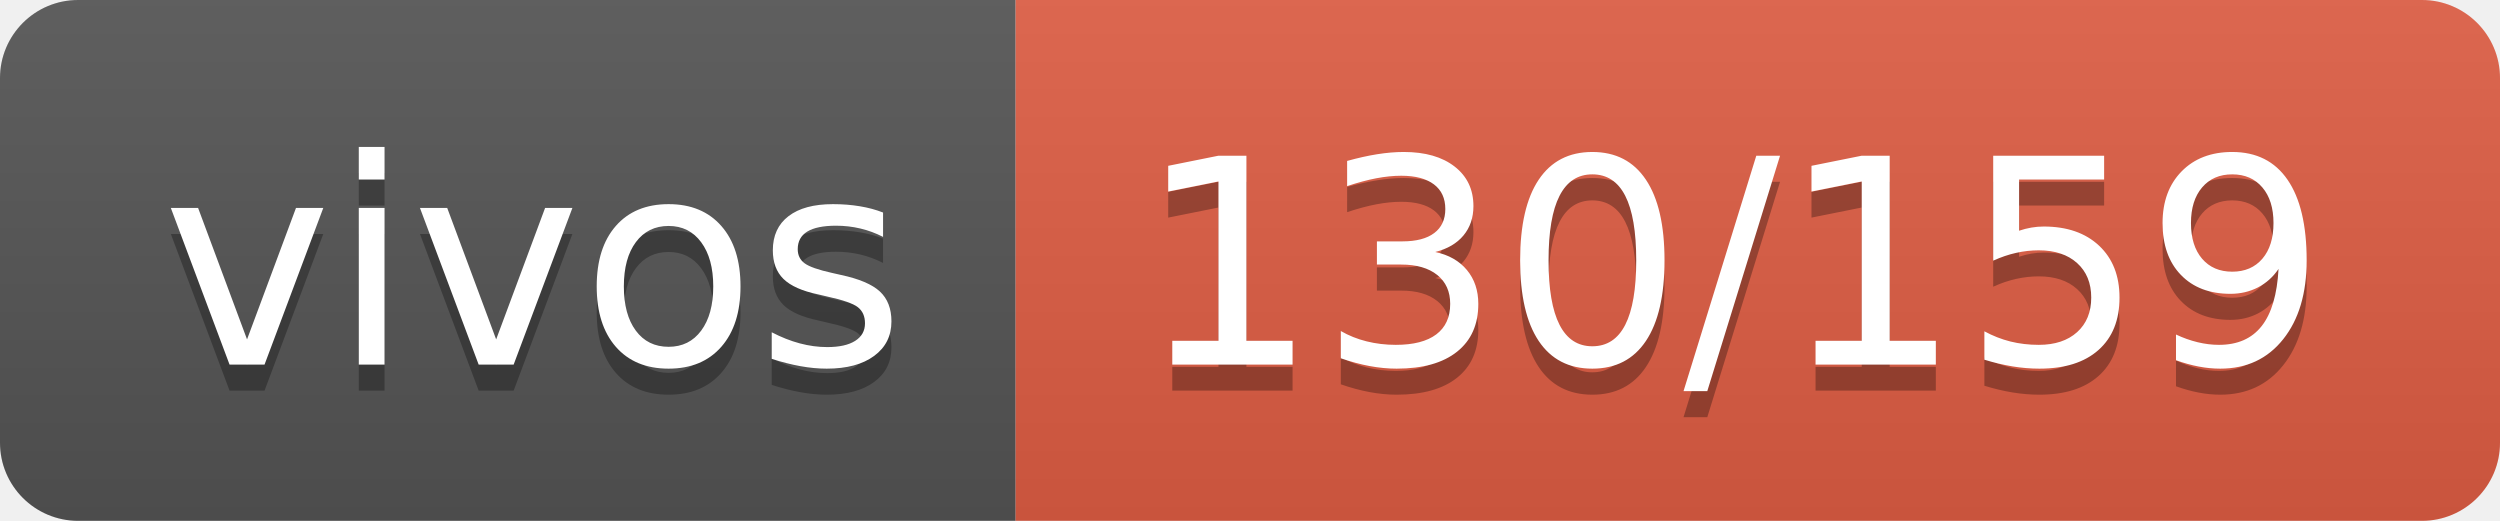
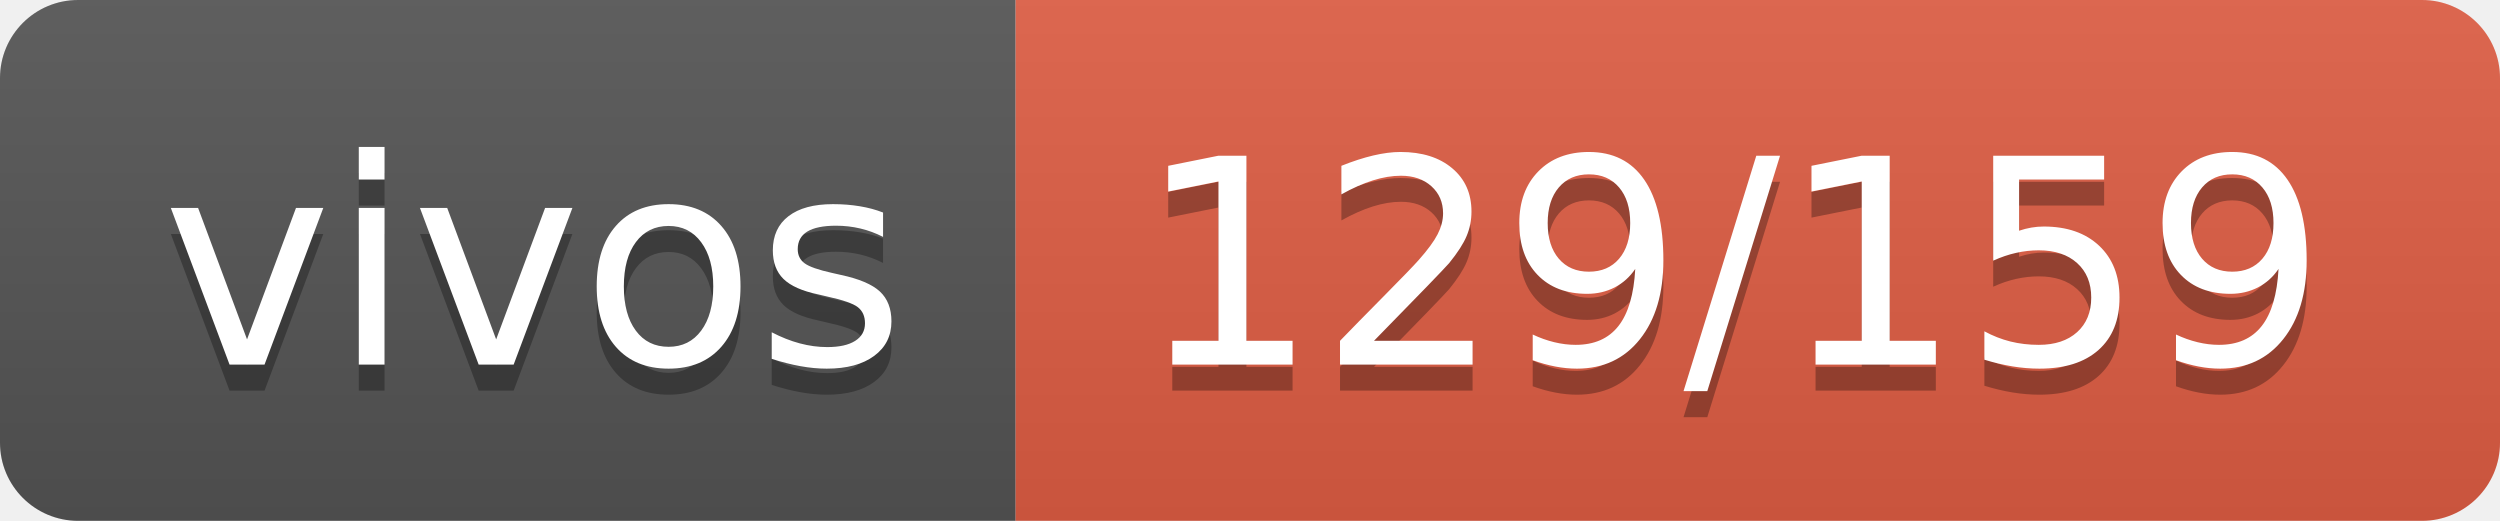
- <svg xmlns="http://www.w3.org/2000/svg" width="96" height="20" role="img" aria-label="vivos: 130/159">
+ <svg xmlns="http://www.w3.org/2000/svg" width="96" height="20" role="img" aria-label="vivos: 129/159">
  <linearGradient id="s" x2="0" y2="100%">
    <stop offset="0" stop-color="#bbb" stop-opacity=".1" />
    <stop offset="1" stop-opacity=".1" />
  </linearGradient>
  <clipPath id="r">
    <rect width="96" height="20" rx="3" fill="#fff" />
  </clipPath>
  <g clip-path="url(#r)">
    <rect width="39" height="20" fill="#555" />
    <rect x="39" width="57" height="20" fill="#e05d44" />
    <rect width="96" height="20" fill="url(#s)" />
  </g>
  <g fill="#fff" text-anchor="middle" font-family="Verdana,Geneva,DejaVu Sans,sans-serif" text-rendering="geometricPrecision" font-size="110">
    <text aria-hidden="true" x="205" y="150" fill="#010101" fill-opacity=".3" transform="scale(.1)" textLength="290">vivos</text>
    <text x="205" y="140" transform="scale(.1)" fill="#fff" textLength="290">vivos</text>
-     <text aria-hidden="true" x="665" y="150" fill="#010101" fill-opacity=".3" transform="scale(.1)" textLength="470">130/159</text>
-     <text x="665" y="140" transform="scale(.1)" fill="#fff" textLength="470">130/159</text>
+     <text aria-hidden="true" x="665" y="150" fill="#010101" fill-opacity=".3" transform="scale(.1)" textLength="470">129/159</text>
+     <text x="665" y="140" transform="scale(.1)" fill="#fff" textLength="470">129/159</text>
  </g>
</svg>
